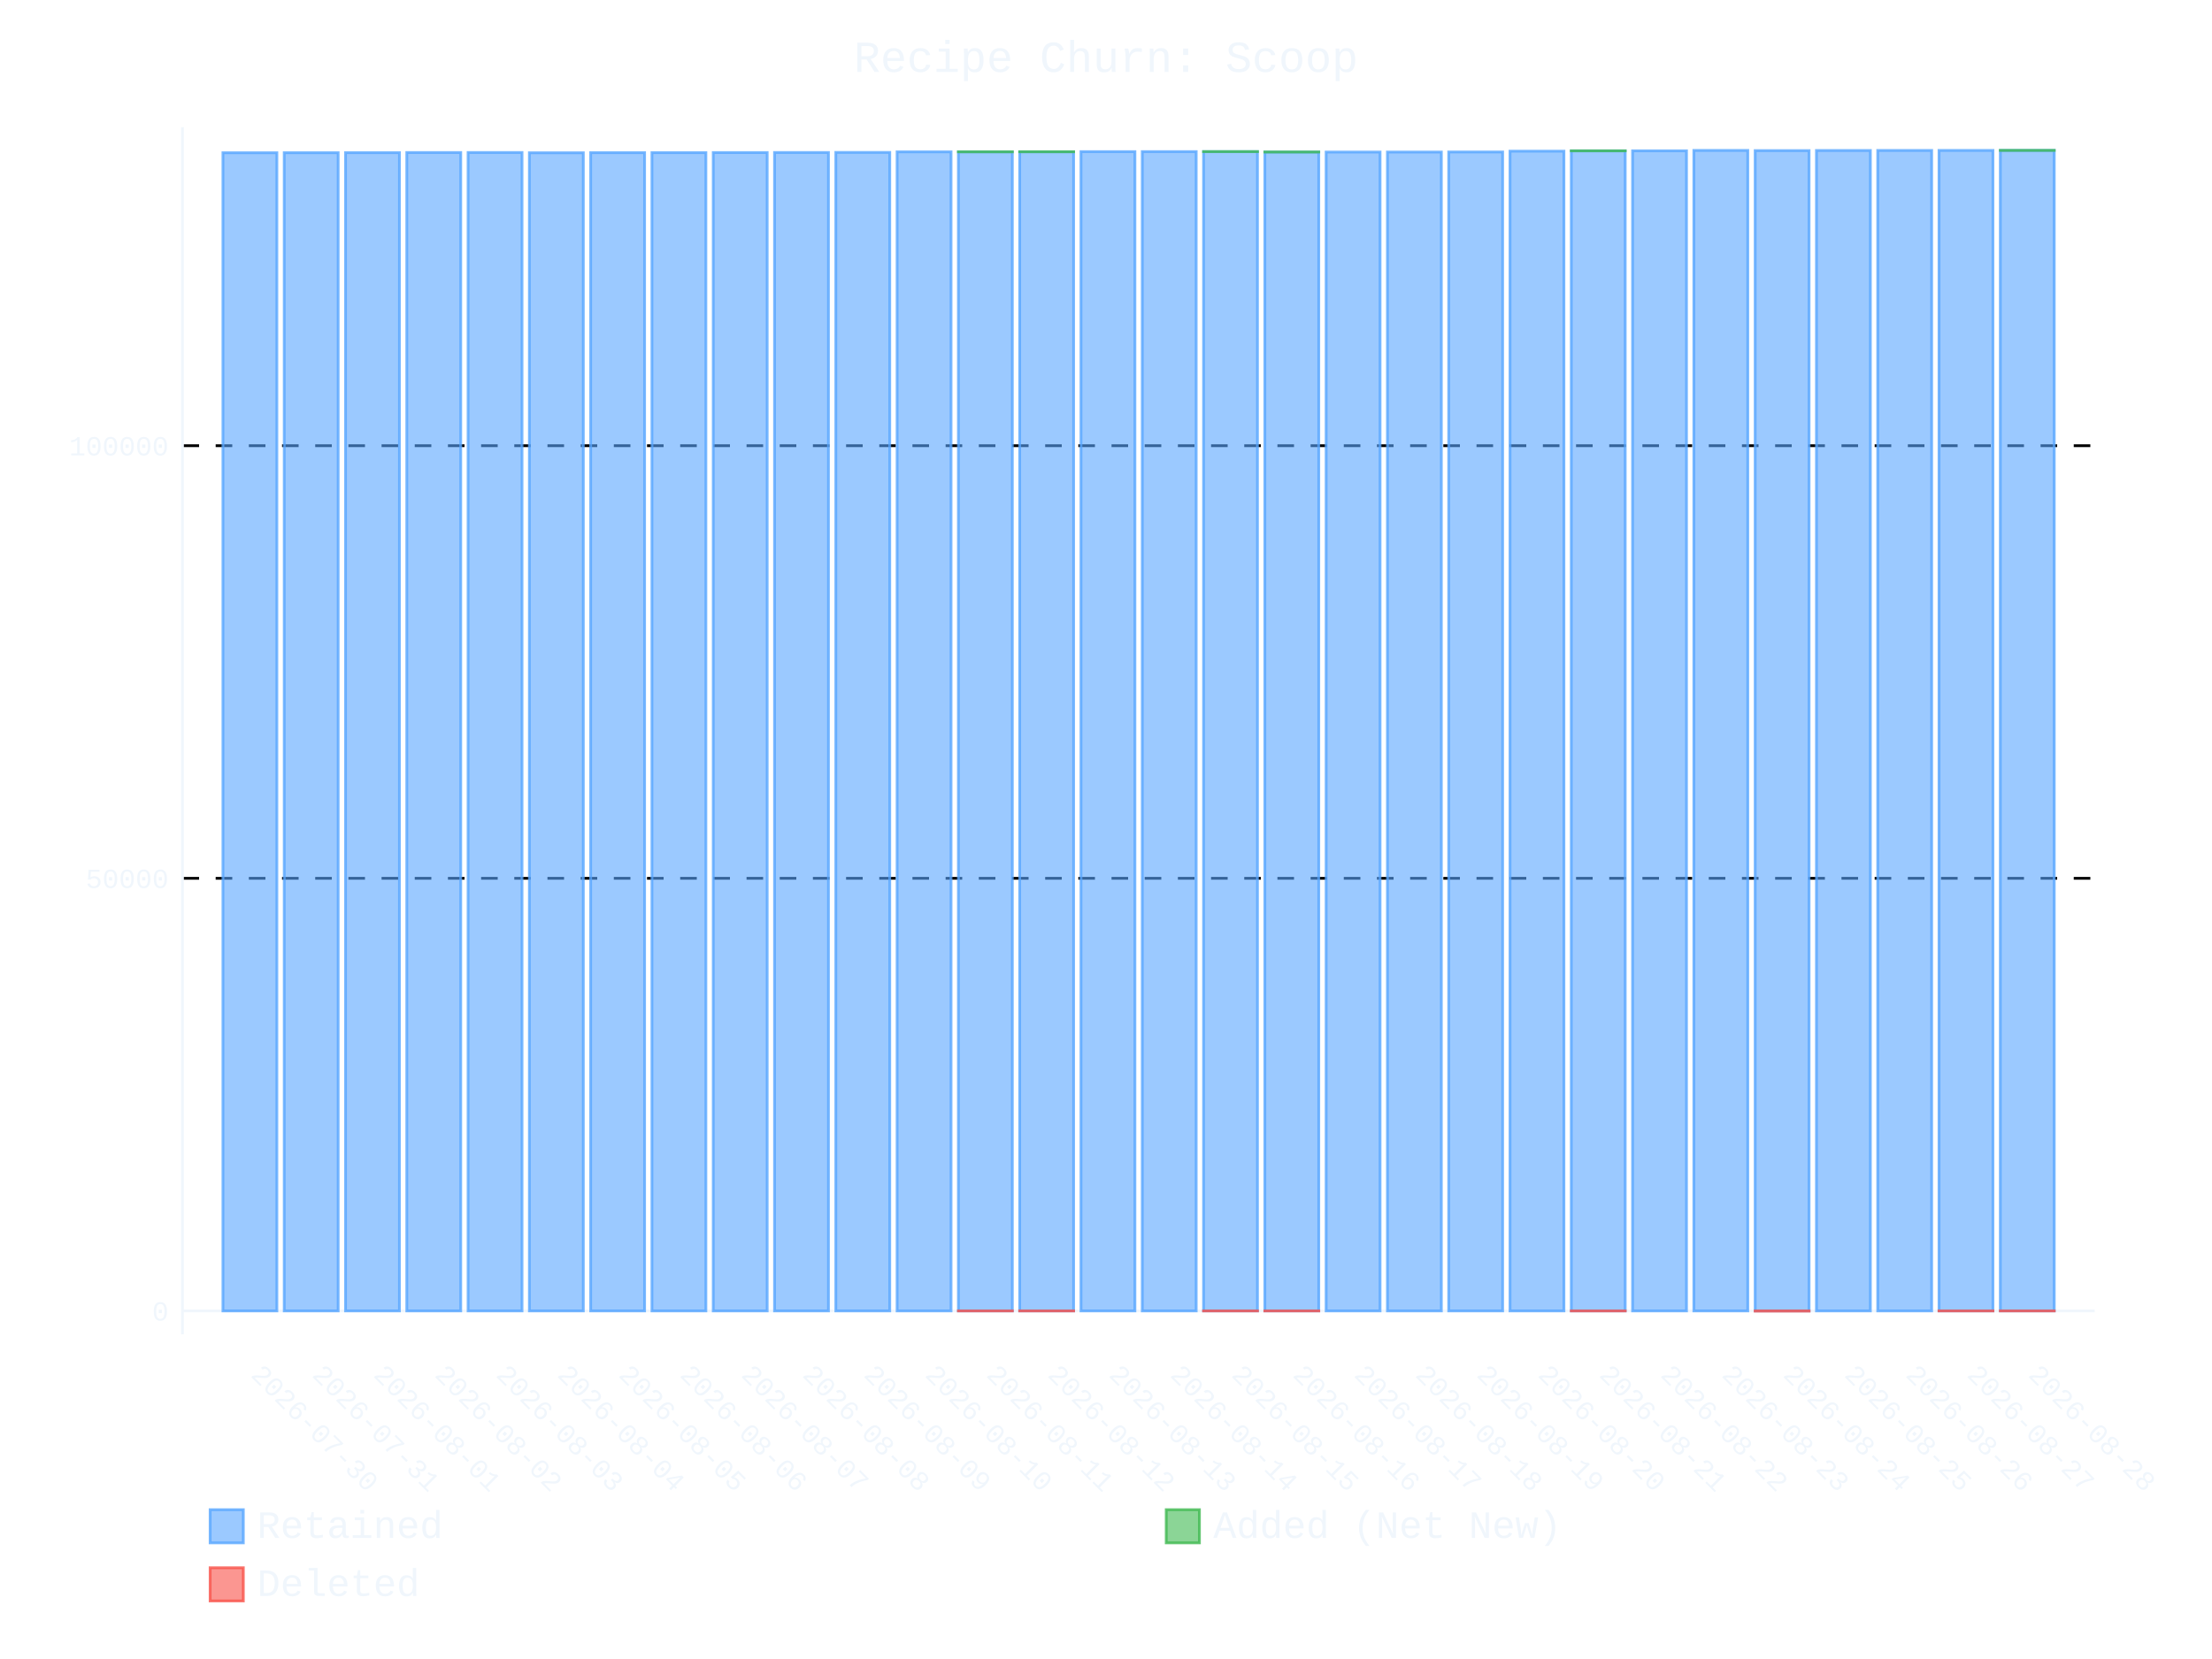
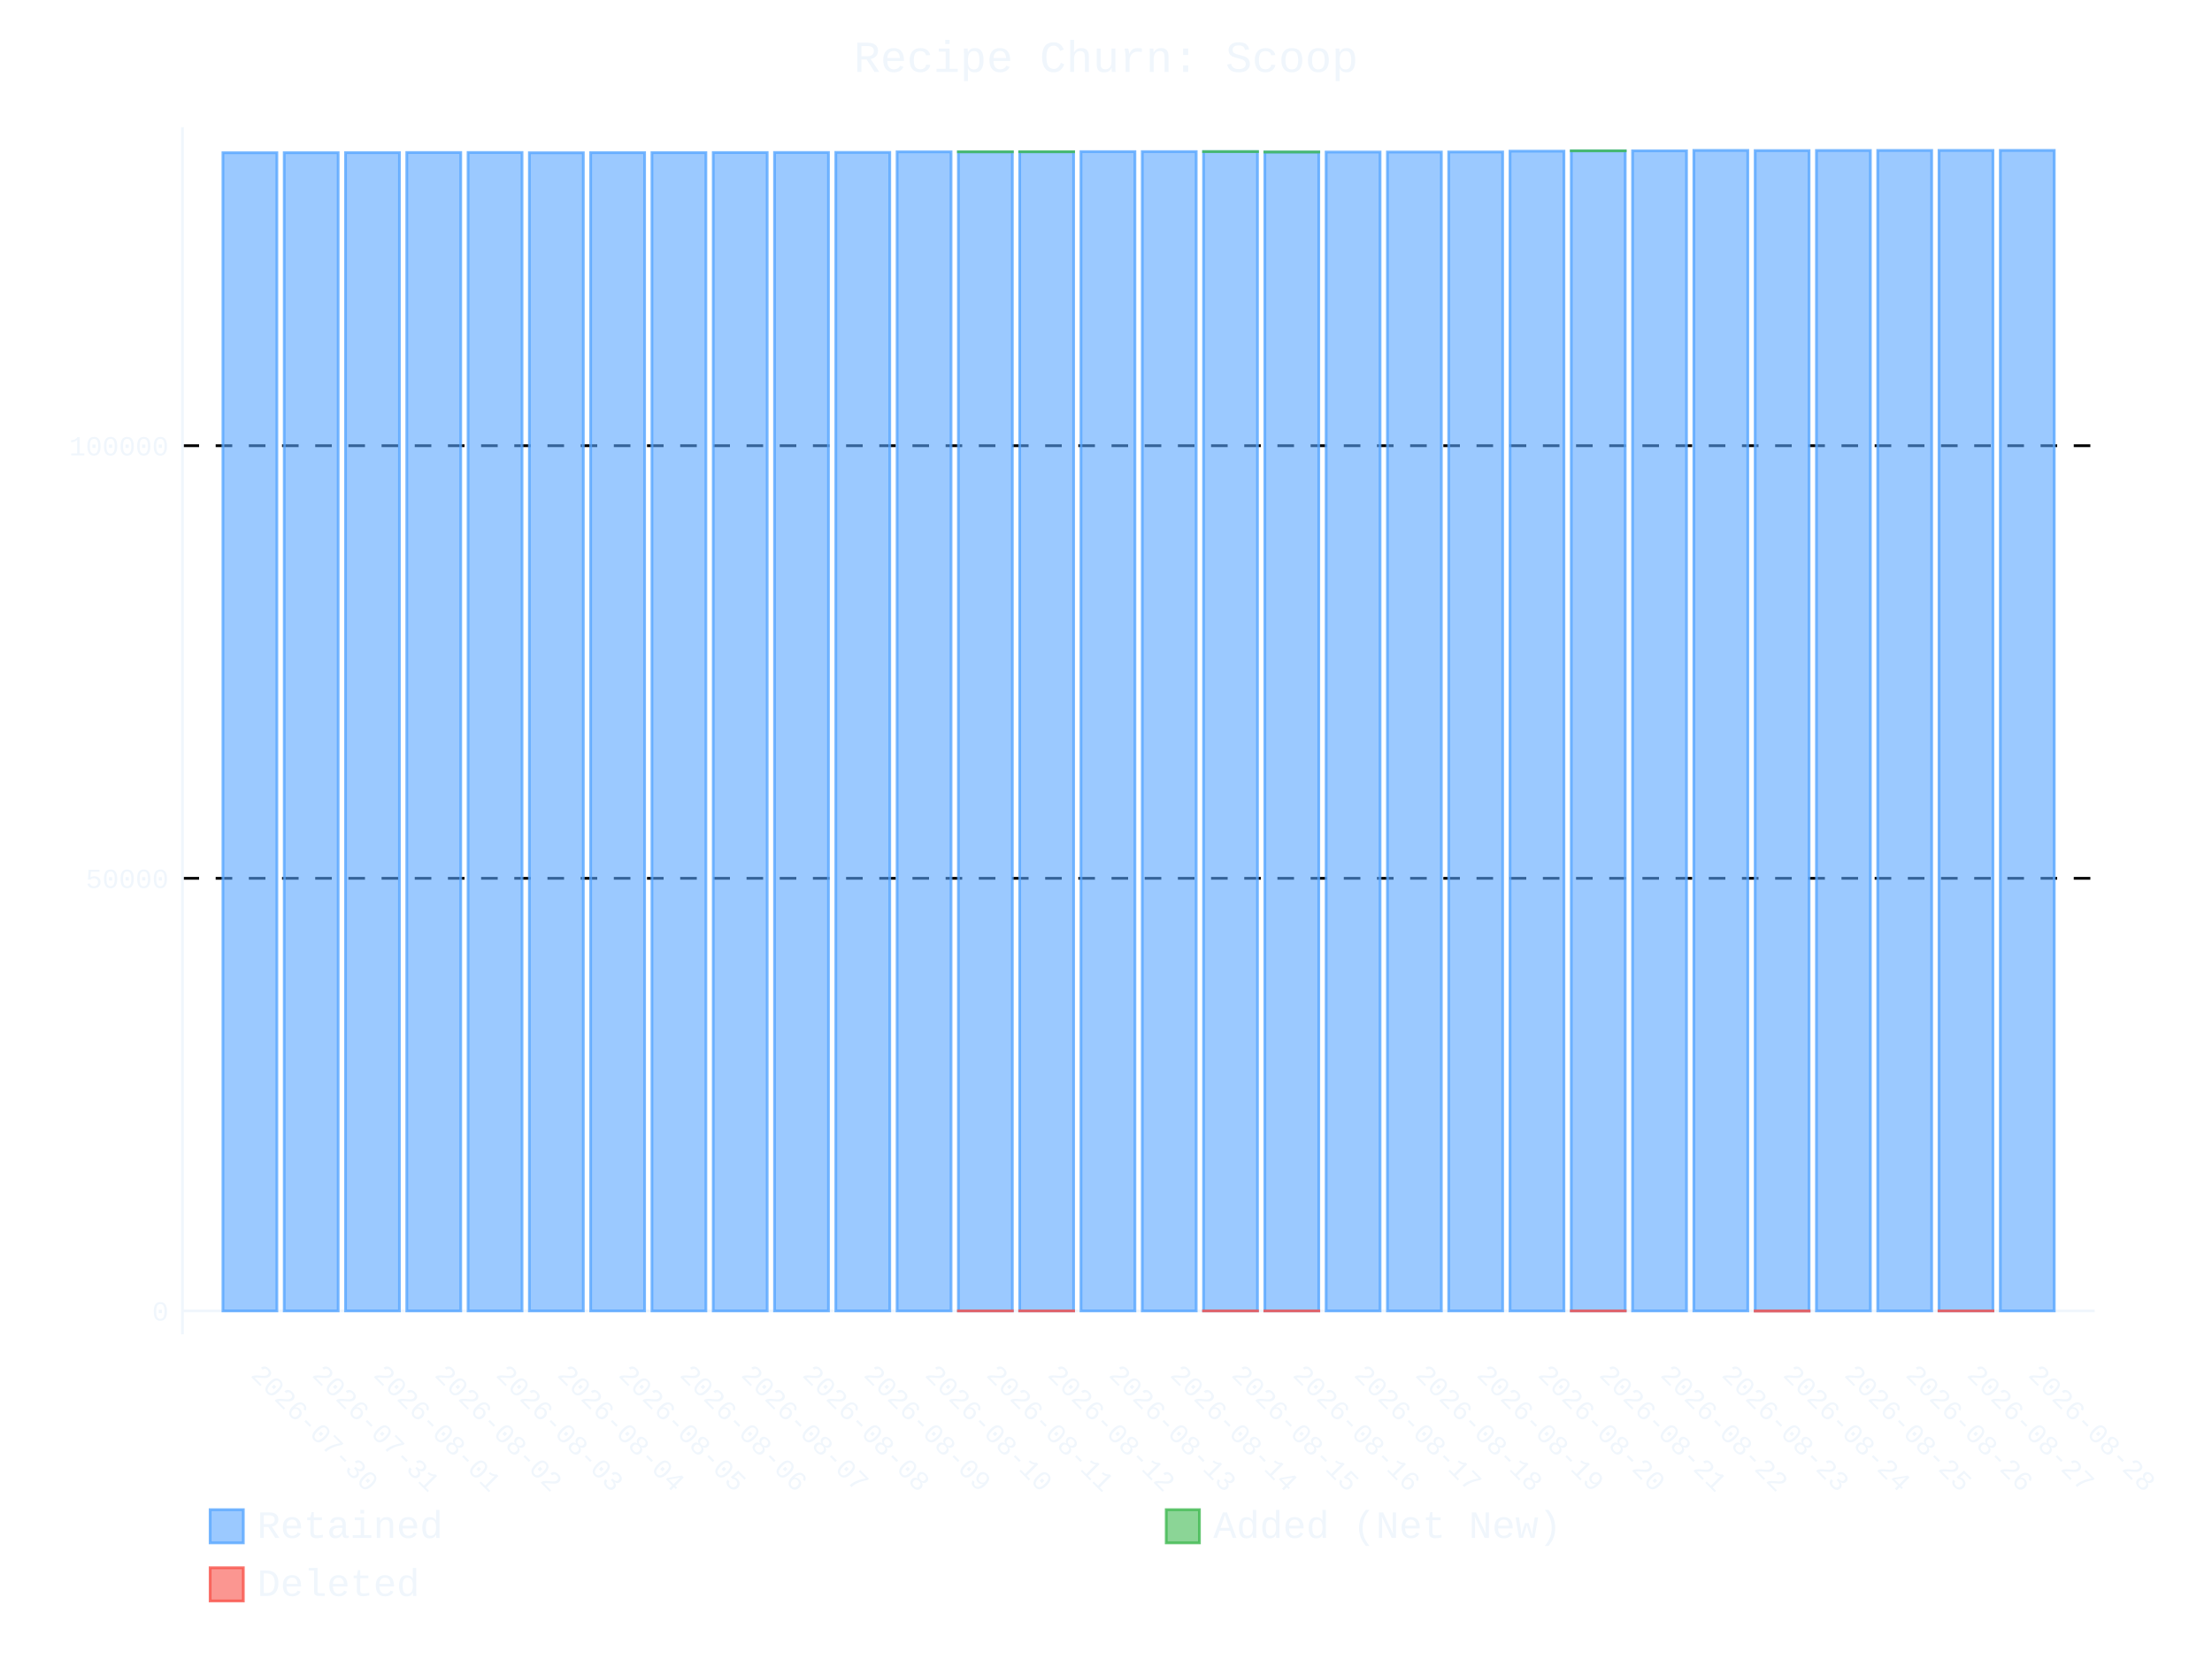
- <svg xmlns="http://www.w3.org/2000/svg" id="chart-8434550e-5b83-4653-9dd2-299e628cfe24" class="pygal-chart" viewBox="0 0 800 600">
+ <svg xmlns="http://www.w3.org/2000/svg" id="chart-3b8887aa-c645-45bc-a7a8-3b8b97733392" class="pygal-chart" viewBox="0 0 800 600">
  <defs>
-     <style type="text/css">#chart-8434550e-5b83-4653-9dd2-299e628cfe24{-webkit-user-select:none;-webkit-font-smoothing:antialiased;font-family:Consolas,"Liberation Mono",Menlo,Courier,monospace}#chart-8434550e-5b83-4653-9dd2-299e628cfe24 .title{font-family:Consolas,"Liberation Mono",Menlo,Courier,monospace;font-size:16px}#chart-8434550e-5b83-4653-9dd2-299e628cfe24 .legends .legend text{font-family:Consolas,"Liberation Mono",Menlo,Courier,monospace;font-size:14px}#chart-8434550e-5b83-4653-9dd2-299e628cfe24 .axis text{font-family:Consolas,"Liberation Mono",Menlo,Courier,monospace;font-size:10px}#chart-8434550e-5b83-4653-9dd2-299e628cfe24 .axis text.major{font-family:Consolas,"Liberation Mono",Menlo,Courier,monospace;font-size:10px}#chart-8434550e-5b83-4653-9dd2-299e628cfe24 .text-overlay text.value{font-family:Consolas,"Liberation Mono",Menlo,Courier,monospace;font-size:16px}#chart-8434550e-5b83-4653-9dd2-299e628cfe24 .text-overlay text.label{font-family:Consolas,"Liberation Mono",Menlo,Courier,monospace;font-size:10px}#chart-8434550e-5b83-4653-9dd2-299e628cfe24 .tooltip{font-family:Consolas,"Liberation Mono",Menlo,Courier,monospace;font-size:14px}#chart-8434550e-5b83-4653-9dd2-299e628cfe24 text.no_data{font-family:Consolas,"Liberation Mono",Menlo,Courier,monospace;font-size:64px}
- #chart-8434550e-5b83-4653-9dd2-299e628cfe24{background-color:transparent}#chart-8434550e-5b83-4653-9dd2-299e628cfe24 path,#chart-8434550e-5b83-4653-9dd2-299e628cfe24 line,#chart-8434550e-5b83-4653-9dd2-299e628cfe24 rect,#chart-8434550e-5b83-4653-9dd2-299e628cfe24 circle{-webkit-transition:400ms ease-in;-moz-transition:400ms ease-in;transition:400ms ease-in}#chart-8434550e-5b83-4653-9dd2-299e628cfe24 .graph &gt; .background{fill:transparent}#chart-8434550e-5b83-4653-9dd2-299e628cfe24 .plot &gt; .background{fill:transparent}#chart-8434550e-5b83-4653-9dd2-299e628cfe24 .graph{fill:#f0f6fc}#chart-8434550e-5b83-4653-9dd2-299e628cfe24 text.no_data{fill:#f0f6fc}#chart-8434550e-5b83-4653-9dd2-299e628cfe24 .title{fill:#f0f6fc}#chart-8434550e-5b83-4653-9dd2-299e628cfe24 .legends .legend text{fill:#f0f6fc}#chart-8434550e-5b83-4653-9dd2-299e628cfe24 .legends .legend:hover text{fill:#f0f6fc}#chart-8434550e-5b83-4653-9dd2-299e628cfe24 .axis .line{stroke:#f0f6fc}#chart-8434550e-5b83-4653-9dd2-299e628cfe24 .axis .guide.line{stroke:#9198a1}#chart-8434550e-5b83-4653-9dd2-299e628cfe24 .axis .major.line{stroke:#f0f6fc}#chart-8434550e-5b83-4653-9dd2-299e628cfe24 .axis text.major{fill:#f0f6fc}#chart-8434550e-5b83-4653-9dd2-299e628cfe24 .axis.y .guides:hover .guide.line,#chart-8434550e-5b83-4653-9dd2-299e628cfe24 .line-graph .axis.x .guides:hover .guide.line,#chart-8434550e-5b83-4653-9dd2-299e628cfe24 .stackedline-graph .axis.x .guides:hover .guide.line,#chart-8434550e-5b83-4653-9dd2-299e628cfe24 .xy-graph .axis.x .guides:hover .guide.line{stroke:#f0f6fc}#chart-8434550e-5b83-4653-9dd2-299e628cfe24 .axis .guides:hover text{fill:#f0f6fc}#chart-8434550e-5b83-4653-9dd2-299e628cfe24 .reactive{fill-opacity:.6;stroke-opacity:.8;stroke-width:1}#chart-8434550e-5b83-4653-9dd2-299e628cfe24 .ci{stroke:#f0f6fc}#chart-8434550e-5b83-4653-9dd2-299e628cfe24 .reactive.active,#chart-8434550e-5b83-4653-9dd2-299e628cfe24 .active .reactive{fill-opacity:.9;stroke-opacity:.9;stroke-width:4}#chart-8434550e-5b83-4653-9dd2-299e628cfe24 .ci .reactive.active{stroke-width:1.5}#chart-8434550e-5b83-4653-9dd2-299e628cfe24 .series text{fill:#f0f6fc}#chart-8434550e-5b83-4653-9dd2-299e628cfe24 .tooltip rect{fill:transparent;stroke:#f0f6fc;-webkit-transition:opacity 400ms ease-in;-moz-transition:opacity 400ms ease-in;transition:opacity 400ms ease-in}#chart-8434550e-5b83-4653-9dd2-299e628cfe24 .tooltip .label{fill:#f0f6fc}#chart-8434550e-5b83-4653-9dd2-299e628cfe24 .tooltip .label{fill:#f0f6fc}#chart-8434550e-5b83-4653-9dd2-299e628cfe24 .tooltip .legend{font-size:.8em;fill:#9198a1}#chart-8434550e-5b83-4653-9dd2-299e628cfe24 .tooltip .x_label{font-size:.6em;fill:#f0f6fc}#chart-8434550e-5b83-4653-9dd2-299e628cfe24 .tooltip .xlink{font-size:.5em;text-decoration:underline}#chart-8434550e-5b83-4653-9dd2-299e628cfe24 .tooltip .value{font-size:1.5em}#chart-8434550e-5b83-4653-9dd2-299e628cfe24 .bound{font-size:.5em}#chart-8434550e-5b83-4653-9dd2-299e628cfe24 .max-value{font-size:.75em;fill:#9198a1}#chart-8434550e-5b83-4653-9dd2-299e628cfe24 .map-element{fill:transparent;stroke:#9198a1 !important}#chart-8434550e-5b83-4653-9dd2-299e628cfe24 .map-element .reactive{fill-opacity:inherit;stroke-opacity:inherit}#chart-8434550e-5b83-4653-9dd2-299e628cfe24 .color-0,#chart-8434550e-5b83-4653-9dd2-299e628cfe24 .color-0 a:visited{stroke:#58a6ff;fill:#58a6ff}#chart-8434550e-5b83-4653-9dd2-299e628cfe24 .color-1,#chart-8434550e-5b83-4653-9dd2-299e628cfe24 .color-1 a:visited{stroke:#3fb950;fill:#3fb950}#chart-8434550e-5b83-4653-9dd2-299e628cfe24 .color-2,#chart-8434550e-5b83-4653-9dd2-299e628cfe24 .color-2 a:visited{stroke:#f85149;fill:#f85149}#chart-8434550e-5b83-4653-9dd2-299e628cfe24 .text-overlay .color-0 text{fill:black}#chart-8434550e-5b83-4653-9dd2-299e628cfe24 .text-overlay .color-1 text{fill:black}#chart-8434550e-5b83-4653-9dd2-299e628cfe24 .text-overlay .color-2 text{fill:black}
- #chart-8434550e-5b83-4653-9dd2-299e628cfe24 text.no_data{text-anchor:middle}#chart-8434550e-5b83-4653-9dd2-299e628cfe24 .guide.line{fill:none}#chart-8434550e-5b83-4653-9dd2-299e628cfe24 .centered{text-anchor:middle}#chart-8434550e-5b83-4653-9dd2-299e628cfe24 .title{text-anchor:middle}#chart-8434550e-5b83-4653-9dd2-299e628cfe24 .legends .legend text{fill-opacity:1}#chart-8434550e-5b83-4653-9dd2-299e628cfe24 .axis.x text{text-anchor:middle}#chart-8434550e-5b83-4653-9dd2-299e628cfe24 .axis.x:not(.web) text[transform]{text-anchor:start}#chart-8434550e-5b83-4653-9dd2-299e628cfe24 .axis.x:not(.web) text[transform].backwards{text-anchor:end}#chart-8434550e-5b83-4653-9dd2-299e628cfe24 .axis.y text{text-anchor:end}#chart-8434550e-5b83-4653-9dd2-299e628cfe24 .axis.y text[transform].backwards{text-anchor:start}#chart-8434550e-5b83-4653-9dd2-299e628cfe24 .axis.y2 text{text-anchor:start}#chart-8434550e-5b83-4653-9dd2-299e628cfe24 .axis.y2 text[transform].backwards{text-anchor:end}#chart-8434550e-5b83-4653-9dd2-299e628cfe24 .axis .guide.line{stroke-dasharray:4,4;stroke:black}#chart-8434550e-5b83-4653-9dd2-299e628cfe24 .axis .major.guide.line{stroke-dasharray:6,6;stroke:black}#chart-8434550e-5b83-4653-9dd2-299e628cfe24 .horizontal .axis.y .guide.line,#chart-8434550e-5b83-4653-9dd2-299e628cfe24 .horizontal .axis.y2 .guide.line,#chart-8434550e-5b83-4653-9dd2-299e628cfe24 .vertical .axis.x .guide.line{opacity:0}#chart-8434550e-5b83-4653-9dd2-299e628cfe24 .horizontal .axis.always_show .guide.line,#chart-8434550e-5b83-4653-9dd2-299e628cfe24 .vertical .axis.always_show .guide.line{opacity:1 !important}#chart-8434550e-5b83-4653-9dd2-299e628cfe24 .axis.y .guides:hover .guide.line,#chart-8434550e-5b83-4653-9dd2-299e628cfe24 .axis.y2 .guides:hover .guide.line,#chart-8434550e-5b83-4653-9dd2-299e628cfe24 .axis.x .guides:hover .guide.line{opacity:1}#chart-8434550e-5b83-4653-9dd2-299e628cfe24 .axis .guides:hover text{opacity:1}#chart-8434550e-5b83-4653-9dd2-299e628cfe24 .nofill{fill:none}#chart-8434550e-5b83-4653-9dd2-299e628cfe24 .subtle-fill{fill-opacity:.2}#chart-8434550e-5b83-4653-9dd2-299e628cfe24 .dot{stroke-width:1px;fill-opacity:1;stroke-opacity:1}#chart-8434550e-5b83-4653-9dd2-299e628cfe24 .dot.active{stroke-width:5px}#chart-8434550e-5b83-4653-9dd2-299e628cfe24 .dot.negative{fill:transparent}#chart-8434550e-5b83-4653-9dd2-299e628cfe24 text,#chart-8434550e-5b83-4653-9dd2-299e628cfe24 tspan{stroke:none !important}#chart-8434550e-5b83-4653-9dd2-299e628cfe24 .series text.active{opacity:1}#chart-8434550e-5b83-4653-9dd2-299e628cfe24 .tooltip rect{fill-opacity:.95;stroke-width:.5}#chart-8434550e-5b83-4653-9dd2-299e628cfe24 .tooltip text{fill-opacity:1}#chart-8434550e-5b83-4653-9dd2-299e628cfe24 .showable{visibility:hidden}#chart-8434550e-5b83-4653-9dd2-299e628cfe24 .showable.shown{visibility:visible}#chart-8434550e-5b83-4653-9dd2-299e628cfe24 .gauge-background{fill:rgba(229,229,229,1);stroke:none}#chart-8434550e-5b83-4653-9dd2-299e628cfe24 .bg-lines{stroke:transparent;stroke-width:2px}</style>
+     <style type="text/css">#chart-3b8887aa-c645-45bc-a7a8-3b8b97733392{-webkit-user-select:none;-webkit-font-smoothing:antialiased;font-family:Consolas,"Liberation Mono",Menlo,Courier,monospace}#chart-3b8887aa-c645-45bc-a7a8-3b8b97733392 .title{font-family:Consolas,"Liberation Mono",Menlo,Courier,monospace;font-size:16px}#chart-3b8887aa-c645-45bc-a7a8-3b8b97733392 .legends .legend text{font-family:Consolas,"Liberation Mono",Menlo,Courier,monospace;font-size:14px}#chart-3b8887aa-c645-45bc-a7a8-3b8b97733392 .axis text{font-family:Consolas,"Liberation Mono",Menlo,Courier,monospace;font-size:10px}#chart-3b8887aa-c645-45bc-a7a8-3b8b97733392 .axis text.major{font-family:Consolas,"Liberation Mono",Menlo,Courier,monospace;font-size:10px}#chart-3b8887aa-c645-45bc-a7a8-3b8b97733392 .text-overlay text.value{font-family:Consolas,"Liberation Mono",Menlo,Courier,monospace;font-size:16px}#chart-3b8887aa-c645-45bc-a7a8-3b8b97733392 .text-overlay text.label{font-family:Consolas,"Liberation Mono",Menlo,Courier,monospace;font-size:10px}#chart-3b8887aa-c645-45bc-a7a8-3b8b97733392 .tooltip{font-family:Consolas,"Liberation Mono",Menlo,Courier,monospace;font-size:14px}#chart-3b8887aa-c645-45bc-a7a8-3b8b97733392 text.no_data{font-family:Consolas,"Liberation Mono",Menlo,Courier,monospace;font-size:64px}
+ #chart-3b8887aa-c645-45bc-a7a8-3b8b97733392{background-color:transparent}#chart-3b8887aa-c645-45bc-a7a8-3b8b97733392 path,#chart-3b8887aa-c645-45bc-a7a8-3b8b97733392 line,#chart-3b8887aa-c645-45bc-a7a8-3b8b97733392 rect,#chart-3b8887aa-c645-45bc-a7a8-3b8b97733392 circle{-webkit-transition:400ms ease-in;-moz-transition:400ms ease-in;transition:400ms ease-in}#chart-3b8887aa-c645-45bc-a7a8-3b8b97733392 .graph &gt; .background{fill:transparent}#chart-3b8887aa-c645-45bc-a7a8-3b8b97733392 .plot &gt; .background{fill:transparent}#chart-3b8887aa-c645-45bc-a7a8-3b8b97733392 .graph{fill:#f0f6fc}#chart-3b8887aa-c645-45bc-a7a8-3b8b97733392 text.no_data{fill:#f0f6fc}#chart-3b8887aa-c645-45bc-a7a8-3b8b97733392 .title{fill:#f0f6fc}#chart-3b8887aa-c645-45bc-a7a8-3b8b97733392 .legends .legend text{fill:#f0f6fc}#chart-3b8887aa-c645-45bc-a7a8-3b8b97733392 .legends .legend:hover text{fill:#f0f6fc}#chart-3b8887aa-c645-45bc-a7a8-3b8b97733392 .axis .line{stroke:#f0f6fc}#chart-3b8887aa-c645-45bc-a7a8-3b8b97733392 .axis .guide.line{stroke:#9198a1}#chart-3b8887aa-c645-45bc-a7a8-3b8b97733392 .axis .major.line{stroke:#f0f6fc}#chart-3b8887aa-c645-45bc-a7a8-3b8b97733392 .axis text.major{fill:#f0f6fc}#chart-3b8887aa-c645-45bc-a7a8-3b8b97733392 .axis.y .guides:hover .guide.line,#chart-3b8887aa-c645-45bc-a7a8-3b8b97733392 .line-graph .axis.x .guides:hover .guide.line,#chart-3b8887aa-c645-45bc-a7a8-3b8b97733392 .stackedline-graph .axis.x .guides:hover .guide.line,#chart-3b8887aa-c645-45bc-a7a8-3b8b97733392 .xy-graph .axis.x .guides:hover .guide.line{stroke:#f0f6fc}#chart-3b8887aa-c645-45bc-a7a8-3b8b97733392 .axis .guides:hover text{fill:#f0f6fc}#chart-3b8887aa-c645-45bc-a7a8-3b8b97733392 .reactive{fill-opacity:.6;stroke-opacity:.8;stroke-width:1}#chart-3b8887aa-c645-45bc-a7a8-3b8b97733392 .ci{stroke:#f0f6fc}#chart-3b8887aa-c645-45bc-a7a8-3b8b97733392 .reactive.active,#chart-3b8887aa-c645-45bc-a7a8-3b8b97733392 .active .reactive{fill-opacity:.9;stroke-opacity:.9;stroke-width:4}#chart-3b8887aa-c645-45bc-a7a8-3b8b97733392 .ci .reactive.active{stroke-width:1.5}#chart-3b8887aa-c645-45bc-a7a8-3b8b97733392 .series text{fill:#f0f6fc}#chart-3b8887aa-c645-45bc-a7a8-3b8b97733392 .tooltip rect{fill:transparent;stroke:#f0f6fc;-webkit-transition:opacity 400ms ease-in;-moz-transition:opacity 400ms ease-in;transition:opacity 400ms ease-in}#chart-3b8887aa-c645-45bc-a7a8-3b8b97733392 .tooltip .label{fill:#f0f6fc}#chart-3b8887aa-c645-45bc-a7a8-3b8b97733392 .tooltip .label{fill:#f0f6fc}#chart-3b8887aa-c645-45bc-a7a8-3b8b97733392 .tooltip .legend{font-size:.8em;fill:#9198a1}#chart-3b8887aa-c645-45bc-a7a8-3b8b97733392 .tooltip .x_label{font-size:.6em;fill:#f0f6fc}#chart-3b8887aa-c645-45bc-a7a8-3b8b97733392 .tooltip .xlink{font-size:.5em;text-decoration:underline}#chart-3b8887aa-c645-45bc-a7a8-3b8b97733392 .tooltip .value{font-size:1.5em}#chart-3b8887aa-c645-45bc-a7a8-3b8b97733392 .bound{font-size:.5em}#chart-3b8887aa-c645-45bc-a7a8-3b8b97733392 .max-value{font-size:.75em;fill:#9198a1}#chart-3b8887aa-c645-45bc-a7a8-3b8b97733392 .map-element{fill:transparent;stroke:#9198a1 !important}#chart-3b8887aa-c645-45bc-a7a8-3b8b97733392 .map-element .reactive{fill-opacity:inherit;stroke-opacity:inherit}#chart-3b8887aa-c645-45bc-a7a8-3b8b97733392 .color-0,#chart-3b8887aa-c645-45bc-a7a8-3b8b97733392 .color-0 a:visited{stroke:#58a6ff;fill:#58a6ff}#chart-3b8887aa-c645-45bc-a7a8-3b8b97733392 .color-1,#chart-3b8887aa-c645-45bc-a7a8-3b8b97733392 .color-1 a:visited{stroke:#3fb950;fill:#3fb950}#chart-3b8887aa-c645-45bc-a7a8-3b8b97733392 .color-2,#chart-3b8887aa-c645-45bc-a7a8-3b8b97733392 .color-2 a:visited{stroke:#f85149;fill:#f85149}#chart-3b8887aa-c645-45bc-a7a8-3b8b97733392 .text-overlay .color-0 text{fill:black}#chart-3b8887aa-c645-45bc-a7a8-3b8b97733392 .text-overlay .color-1 text{fill:black}#chart-3b8887aa-c645-45bc-a7a8-3b8b97733392 .text-overlay .color-2 text{fill:black}
+ #chart-3b8887aa-c645-45bc-a7a8-3b8b97733392 text.no_data{text-anchor:middle}#chart-3b8887aa-c645-45bc-a7a8-3b8b97733392 .guide.line{fill:none}#chart-3b8887aa-c645-45bc-a7a8-3b8b97733392 .centered{text-anchor:middle}#chart-3b8887aa-c645-45bc-a7a8-3b8b97733392 .title{text-anchor:middle}#chart-3b8887aa-c645-45bc-a7a8-3b8b97733392 .legends .legend text{fill-opacity:1}#chart-3b8887aa-c645-45bc-a7a8-3b8b97733392 .axis.x text{text-anchor:middle}#chart-3b8887aa-c645-45bc-a7a8-3b8b97733392 .axis.x:not(.web) text[transform]{text-anchor:start}#chart-3b8887aa-c645-45bc-a7a8-3b8b97733392 .axis.x:not(.web) text[transform].backwards{text-anchor:end}#chart-3b8887aa-c645-45bc-a7a8-3b8b97733392 .axis.y text{text-anchor:end}#chart-3b8887aa-c645-45bc-a7a8-3b8b97733392 .axis.y text[transform].backwards{text-anchor:start}#chart-3b8887aa-c645-45bc-a7a8-3b8b97733392 .axis.y2 text{text-anchor:start}#chart-3b8887aa-c645-45bc-a7a8-3b8b97733392 .axis.y2 text[transform].backwards{text-anchor:end}#chart-3b8887aa-c645-45bc-a7a8-3b8b97733392 .axis .guide.line{stroke-dasharray:4,4;stroke:black}#chart-3b8887aa-c645-45bc-a7a8-3b8b97733392 .axis .major.guide.line{stroke-dasharray:6,6;stroke:black}#chart-3b8887aa-c645-45bc-a7a8-3b8b97733392 .horizontal .axis.y .guide.line,#chart-3b8887aa-c645-45bc-a7a8-3b8b97733392 .horizontal .axis.y2 .guide.line,#chart-3b8887aa-c645-45bc-a7a8-3b8b97733392 .vertical .axis.x .guide.line{opacity:0}#chart-3b8887aa-c645-45bc-a7a8-3b8b97733392 .horizontal .axis.always_show .guide.line,#chart-3b8887aa-c645-45bc-a7a8-3b8b97733392 .vertical .axis.always_show .guide.line{opacity:1 !important}#chart-3b8887aa-c645-45bc-a7a8-3b8b97733392 .axis.y .guides:hover .guide.line,#chart-3b8887aa-c645-45bc-a7a8-3b8b97733392 .axis.y2 .guides:hover .guide.line,#chart-3b8887aa-c645-45bc-a7a8-3b8b97733392 .axis.x .guides:hover .guide.line{opacity:1}#chart-3b8887aa-c645-45bc-a7a8-3b8b97733392 .axis .guides:hover text{opacity:1}#chart-3b8887aa-c645-45bc-a7a8-3b8b97733392 .nofill{fill:none}#chart-3b8887aa-c645-45bc-a7a8-3b8b97733392 .subtle-fill{fill-opacity:.2}#chart-3b8887aa-c645-45bc-a7a8-3b8b97733392 .dot{stroke-width:1px;fill-opacity:1;stroke-opacity:1}#chart-3b8887aa-c645-45bc-a7a8-3b8b97733392 .dot.active{stroke-width:5px}#chart-3b8887aa-c645-45bc-a7a8-3b8b97733392 .dot.negative{fill:transparent}#chart-3b8887aa-c645-45bc-a7a8-3b8b97733392 text,#chart-3b8887aa-c645-45bc-a7a8-3b8b97733392 tspan{stroke:none !important}#chart-3b8887aa-c645-45bc-a7a8-3b8b97733392 .series text.active{opacity:1}#chart-3b8887aa-c645-45bc-a7a8-3b8b97733392 .tooltip rect{fill-opacity:.95;stroke-width:.5}#chart-3b8887aa-c645-45bc-a7a8-3b8b97733392 .tooltip text{fill-opacity:1}#chart-3b8887aa-c645-45bc-a7a8-3b8b97733392 .showable{visibility:hidden}#chart-3b8887aa-c645-45bc-a7a8-3b8b97733392 .showable.shown{visibility:visible}#chart-3b8887aa-c645-45bc-a7a8-3b8b97733392 .gauge-background{fill:rgba(229,229,229,1);stroke:none}#chart-3b8887aa-c645-45bc-a7a8-3b8b97733392 .bg-lines{stroke:transparent;stroke-width:2px}</style>
  </defs>
  <g class="graph stackedbar-graph vertical">
    <rect x="0" y="0" width="800" height="600" class="background" />
    <g transform="translate(66, 46)" class="plot">
      <rect x="0" y="0" width="691.574" height="436.574" class="background" />
      <g class="axis y always_show">
        <g class="guides">
          <path d="M0 428.109 h691.574" class="axis major line" />
          <text x="-5" y="431.609" class="major">0</text>
        </g>
        <g class="guides">
          <path d="M0 271.653 h691.574" class="major guide line" />
          <text x="-5" y="275.153" class="major">50000</text>
        </g>
        <g class="guides">
          <path d="M0 115.196 h691.574" class="major guide line" />
          <text x="-5" y="118.696" class="major">100000</text>
        </g>
      </g>
      <g class="axis x">
        <path d="M0 0 v436.574" class="line" />
        <g class="guides">
          <path d="M24.382 0 v436.574" class="guide line" />
          <text x="24.382" y="451.574" class="" transform="rotate(45 24.3824 451.5736)">2026-07-30</text>
        </g>
        <g class="guides">
          <path d="M46.548 0 v436.574" class="guide line" />
          <text x="46.548" y="451.574" class="" transform="rotate(45 46.54822 451.5736)">2026-07-31</text>
        </g>
        <g class="guides">
          <path d="M68.714 0 v436.574" class="guide line" />
          <text x="68.714" y="451.574" class="" transform="rotate(45 68.71404 451.5736)">2026-08-01</text>
        </g>
        <g class="guides">
          <path d="M90.88 0 v436.574" class="guide line" />
          <text x="90.88" y="451.574" class="" transform="rotate(45 90.87986 451.5736)">2026-08-02</text>
        </g>
        <g class="guides">
          <path d="M113.046 0 v436.574" class="guide line" />
          <text x="113.046" y="451.574" class="" transform="rotate(45 113.0457 451.5736)">2026-08-03</text>
        </g>
        <g class="guides">
          <path d="M135.212 0 v436.574" class="guide line" />
          <text x="135.212" y="451.574" class="" transform="rotate(45 135.2115 451.5736)">2026-08-04</text>
        </g>
        <g class="guides">
          <path d="M157.377 0 v436.574" class="guide line" />
          <text x="157.377" y="451.574" class="" transform="rotate(45 157.3773 451.5736)">2026-08-05</text>
        </g>
        <g class="guides">
          <path d="M179.543 0 v436.574" class="guide line" />
          <text x="179.543" y="451.574" class="" transform="rotate(45 179.5431 451.5736)">2026-08-06</text>
        </g>
        <g class="guides">
          <path d="M201.709 0 v436.574" class="guide line" />
          <text x="201.709" y="451.574" class="" transform="rotate(45 201.709 451.5736)">2026-08-07</text>
        </g>
        <g class="guides">
          <path d="M223.875 0 v436.574" class="guide line" />
          <text x="223.875" y="451.574" class="" transform="rotate(45 223.8748 451.5736)">2026-08-08</text>
        </g>
        <g class="guides">
          <path d="M246.041 0 v436.574" class="guide line" />
          <text x="246.041" y="451.574" class="" transform="rotate(45 246.0406 451.5736)">2026-08-09</text>
        </g>
        <g class="guides">
          <path d="M268.206 0 v436.574" class="guide line" />
          <text x="268.206" y="451.574" class="" transform="rotate(45 268.2064 451.5736)">2026-08-10</text>
        </g>
        <g class="guides">
          <path d="M290.372 0 v436.574" class="guide line" />
          <text x="290.372" y="451.574" class="" transform="rotate(45 290.3722 451.5736)">2026-08-11</text>
        </g>
        <g class="guides">
          <path d="M312.538 0 v436.574" class="guide line" />
          <text x="312.538" y="451.574" class="" transform="rotate(45 312.5381 451.5736)">2026-08-12</text>
        </g>
        <g class="guides">
          <path d="M334.704 0 v436.574" class="guide line" />
          <text x="334.704" y="451.574" class="" transform="rotate(45 334.7039 451.5736)">2026-08-13</text>
        </g>
        <g class="guides">
          <path d="M356.87 0 v436.574" class="guide line" />
          <text x="356.87" y="451.574" class="" transform="rotate(45 356.8697 451.5736)">2026-08-14</text>
        </g>
        <g class="guides">
          <path d="M379.036 0 v436.574" class="guide line" />
          <text x="379.036" y="451.574" class="" transform="rotate(45 379.0355 451.5736)">2026-08-15</text>
        </g>
        <g class="guides">
          <path d="M401.201 0 v436.574" class="guide line" />
          <text x="401.201" y="451.574" class="" transform="rotate(45 401.2013 451.5736)">2026-08-16</text>
        </g>
        <g class="guides">
          <path d="M423.367 0 v436.574" class="guide line" />
          <text x="423.367" y="451.574" class="" transform="rotate(45 423.3672 451.5736)">2026-08-17</text>
        </g>
        <g class="guides">
          <path d="M445.533 0 v436.574" class="guide line" />
          <text x="445.533" y="451.574" class="" transform="rotate(45 445.533 451.5736)">2026-08-18</text>
        </g>
        <g class="guides">
          <path d="M467.699 0 v436.574" class="guide line" />
          <text x="467.699" y="451.574" class="" transform="rotate(45 467.6988 451.5736)">2026-08-19</text>
        </g>
        <g class="guides">
          <path d="M489.865 0 v436.574" class="guide line" />
          <text x="489.865" y="451.574" class="" transform="rotate(45 489.8646 451.5736)">2026-08-20</text>
        </g>
        <g class="guides">
          <path d="M512.03 0 v436.574" class="guide line" />
          <text x="512.03" y="451.574" class="" transform="rotate(45 512.0304 451.5736)">2026-08-21</text>
        </g>
        <g class="guides">
          <path d="M534.196 0 v436.574" class="guide line" />
          <text x="534.196" y="451.574" class="" transform="rotate(45 534.1963 451.5736)">2026-08-22</text>
        </g>
        <g class="guides">
          <path d="M556.362 0 v436.574" class="guide line" />
          <text x="556.362" y="451.574" class="" transform="rotate(45 556.3621 451.5736)">2026-08-23</text>
        </g>
        <g class="guides">
          <path d="M578.528 0 v436.574" class="guide line" />
          <text x="578.528" y="451.574" class="" transform="rotate(45 578.5279 451.5736)">2026-08-24</text>
        </g>
        <g class="guides">
          <path d="M600.694 0 v436.574" class="guide line" />
          <text x="600.694" y="451.574" class="" transform="rotate(45 600.6937 451.5736)">2026-08-25</text>
        </g>
        <g class="guides">
          <path d="M622.86 0 v436.574" class="guide line" />
          <text x="622.86" y="451.574" class="" transform="rotate(45 622.8596 451.5736)">2026-08-26</text>
        </g>
        <g class="guides">
          <path d="M645.025 0 v436.574" class="guide line" />
          <text x="645.025" y="451.574" class="" transform="rotate(45 645.0254 451.5736)">2026-08-27</text>
        </g>
        <g class="guides">
          <path d="M667.191 0 v436.574" class="guide line" />
          <text x="667.191" y="451.574" class="" transform="rotate(45 667.1912 451.5736)">2026-08-28</text>
        </g>
      </g>
      <g class="series serie-0 color-0">
        <g class="bars">
          <g class="bar">
            <rect x="14.629" y="9.247" rx="0" ry="0" width="19.506" height="418.862" class="rect reactive tooltip-trigger" />
          </g>
          <g class="bar">
            <rect x="36.795" y="9.237" rx="0" ry="0" width="19.506" height="418.872" class="rect reactive tooltip-trigger" />
          </g>
          <g class="bar">
            <rect x="58.961" y="9.219" rx="0" ry="0" width="19.506" height="418.89" class="rect reactive tooltip-trigger" />
          </g>
          <g class="bar">
            <rect x="81.127" y="9.162" rx="0" ry="0" width="19.506" height="418.947" class="rect reactive tooltip-trigger" />
          </g>
          <g class="bar">
            <rect x="103.293" y="9.156" rx="0" ry="0" width="19.506" height="418.953" class="rect reactive tooltip-trigger" />
          </g>
          <g class="bar">
            <rect x="125.459" y="9.256" rx="0" ry="0" width="19.506" height="418.853" class="rect reactive tooltip-trigger" />
          </g>
          <g class="bar">
            <rect x="147.624" y="9.219" rx="0" ry="0" width="19.506" height="418.89" class="rect reactive tooltip-trigger" />
          </g>
          <g class="bar">
            <rect x="169.79" y="9.209" rx="0" ry="0" width="19.506" height="418.9" class="rect reactive tooltip-trigger" />
          </g>
          <g class="bar">
            <rect x="191.956" y="9.178" rx="0" ry="0" width="19.506" height="418.931" class="rect reactive tooltip-trigger" />
          </g>
          <g class="bar">
            <rect x="214.122" y="9.153" rx="0" ry="0" width="19.506" height="418.956" class="rect reactive tooltip-trigger" />
          </g>
          <g class="bar">
            <rect x="236.288" y="9.122" rx="0" ry="0" width="19.506" height="418.988" class="rect reactive tooltip-trigger" />
          </g>
          <g class="bar">
            <rect x="258.453" y="8.921" rx="0" ry="0" width="19.506" height="419.188" class="rect reactive tooltip-trigger" />
          </g>
          <g class="bar">
            <rect x="280.619" y="8.918" rx="0" ry="0" width="19.506" height="419.191" class="rect reactive tooltip-trigger" />
          </g>
          <g class="bar">
            <rect x="302.785" y="8.896" rx="0" ry="0" width="19.506" height="419.213" class="rect reactive tooltip-trigger" />
          </g>
          <g class="bar">
            <rect x="324.951" y="8.846" rx="0" ry="0" width="19.506" height="419.263" class="rect reactive tooltip-trigger" />
          </g>
          <g class="bar">
            <rect x="347.117" y="8.837" rx="0" ry="0" width="19.506" height="419.272" class="rect reactive tooltip-trigger" />
          </g>
          <g class="bar">
            <rect x="369.283" y="8.837" rx="0" ry="0" width="19.506" height="419.272" class="rect reactive tooltip-trigger" />
          </g>
          <g class="bar">
            <rect x="391.448" y="8.984" rx="0" ry="0" width="19.506" height="419.125" class="rect reactive tooltip-trigger" />
          </g>
          <g class="bar">
            <rect x="413.614" y="8.996" rx="0" ry="0" width="19.506" height="419.113" class="rect reactive tooltip-trigger" />
          </g>
          <g class="bar">
            <rect x="435.78" y="8.993" rx="0" ry="0" width="19.506" height="419.116" class="rect reactive tooltip-trigger" />
          </g>
          <g class="bar">
            <rect x="457.946" y="8.968" rx="0" ry="0" width="19.506" height="419.141" class="rect reactive tooltip-trigger" />
          </g>
          <g class="bar">
            <rect x="480.112" y="8.671" rx="0" ry="0" width="19.506" height="419.438" class="rect reactive tooltip-trigger" />
          </g>
          <g class="bar">
            <rect x="502.277" y="8.555" rx="0" ry="0" width="19.506" height="419.554" class="rect reactive tooltip-trigger" />
          </g>
          <g class="bar">
            <rect x="524.443" y="8.546" rx="0" ry="0" width="19.506" height="419.563" class="rect reactive tooltip-trigger" />
          </g>
          <g class="bar">
            <rect x="546.609" y="8.399" rx="0" ry="0" width="19.506" height="419.71" class="rect reactive tooltip-trigger" />
          </g>
          <g class="bar">
            <rect x="568.775" y="8.468" rx="0" ry="0" width="19.506" height="419.641" class="rect reactive tooltip-trigger" />
          </g>
          <g class="bar">
            <rect x="590.941" y="8.427" rx="0" ry="0" width="19.506" height="419.682" class="rect reactive tooltip-trigger" />
          </g>
          <g class="bar">
            <rect x="613.107" y="8.408" rx="0" ry="0" width="19.506" height="419.701" class="rect reactive tooltip-trigger" />
          </g>
          <g class="bar">
            <rect x="635.272" y="8.399" rx="0" ry="0" width="19.506" height="419.71" class="rect reactive tooltip-trigger" />
          </g>
          <g class="bar">
-             <rect x="657.438" y="8.399" rx="0" ry="0" width="19.506" height="419.71" class="rect reactive tooltip-trigger" />
+             <rect x="657.438" y="8.396" rx="0" ry="0" width="19.506" height="419.713" class="rect reactive tooltip-trigger" />
          </g>
        </g>
      </g>
      <g class="series serie-1 color-1">
        <g class="bars">
          <g class="bar">
            <rect x="14.629" y="9.247" rx="0" ry="0" width="19.506" height="0.0" class="rect reactive tooltip-trigger" />
          </g>
          <g class="bar">
            <rect x="36.795" y="9.237" rx="0" ry="0" width="19.506" height="0.0" class="rect reactive tooltip-trigger" />
          </g>
          <g class="bar">
            <rect x="58.961" y="9.219" rx="0" ry="0" width="19.506" height="0.0" class="rect reactive tooltip-trigger" />
          </g>
          <g class="bar">
            <rect x="81.127" y="9.162" rx="0" ry="0" width="19.506" height="0.0" class="rect reactive tooltip-trigger" />
          </g>
          <g class="bar">
            <rect x="103.293" y="9.156" rx="0" ry="0" width="19.506" height="0.0" class="rect reactive tooltip-trigger" />
          </g>
          <g class="bar">
            <rect x="125.459" y="9.256" rx="0" ry="0" width="19.506" height="0.0" class="rect reactive tooltip-trigger" />
          </g>
          <g class="bar">
            <rect x="147.624" y="9.219" rx="0" ry="0" width="19.506" height="0.0" class="rect reactive tooltip-trigger" />
          </g>
          <g class="bar">
            <rect x="169.79" y="9.209" rx="0" ry="0" width="19.506" height="0.0" class="rect reactive tooltip-trigger" />
          </g>
          <g class="bar">
            <rect x="191.956" y="9.178" rx="0" ry="0" width="19.506" height="0.0" class="rect reactive tooltip-trigger" />
          </g>
          <g class="bar">
            <rect x="214.122" y="9.153" rx="0" ry="0" width="19.506" height="0.0" class="rect reactive tooltip-trigger" />
          </g>
          <g class="bar">
            <rect x="236.288" y="9.122" rx="0" ry="0" width="19.506" height="0.0" class="rect reactive tooltip-trigger" />
          </g>
          <g class="bar">
            <rect x="258.453" y="8.921" rx="0" ry="0" width="19.506" height="0.0" class="rect reactive tooltip-trigger" />
          </g>
          <g class="bar">
            <rect x="280.619" y="8.915" rx="0" ry="0" width="19.506" height="0.003" class="rect reactive tooltip-trigger" />
          </g>
          <g class="bar">
            <rect x="302.785" y="8.89" rx="0" ry="0" width="19.506" height="0.006" class="rect reactive tooltip-trigger" />
          </g>
          <g class="bar">
            <rect x="324.951" y="8.846" rx="0" ry="0" width="19.506" height="0.0" class="rect reactive tooltip-trigger" />
          </g>
          <g class="bar">
            <rect x="347.117" y="8.837" rx="0" ry="0" width="19.506" height="0.0" class="rect reactive tooltip-trigger" />
          </g>
          <g class="bar">
            <rect x="369.283" y="8.834" rx="0" ry="0" width="19.506" height="0.003" class="rect reactive tooltip-trigger" />
          </g>
          <g class="bar">
            <rect x="391.448" y="8.981" rx="0" ry="0" width="19.506" height="0.003" class="rect reactive tooltip-trigger" />
          </g>
          <g class="bar">
            <rect x="413.614" y="8.996" rx="0" ry="0" width="19.506" height="0.0" class="rect reactive tooltip-trigger" />
          </g>
          <g class="bar">
            <rect x="435.78" y="8.993" rx="0" ry="0" width="19.506" height="0.0" class="rect reactive tooltip-trigger" />
          </g>
          <g class="bar">
            <rect x="457.946" y="8.968" rx="0" ry="0" width="19.506" height="0.0" class="rect reactive tooltip-trigger" />
          </g>
          <g class="bar">
            <rect x="480.112" y="8.671" rx="0" ry="0" width="19.506" height="0.0" class="rect reactive tooltip-trigger" />
          </g>
          <g class="bar">
            <rect x="502.277" y="8.549" rx="0" ry="0" width="19.506" height="0.006" class="rect reactive tooltip-trigger" />
          </g>
          <g class="bar">
            <rect x="524.443" y="8.546" rx="0" ry="0" width="19.506" height="0.0" class="rect reactive tooltip-trigger" />
          </g>
          <g class="bar">
            <rect x="546.609" y="8.399" rx="0" ry="0" width="19.506" height="0.0" class="rect reactive tooltip-trigger" />
          </g>
          <g class="bar">
            <rect x="568.775" y="8.468" rx="0" ry="0" width="19.506" height="0.0" class="rect reactive tooltip-trigger" />
          </g>
          <g class="bar">
            <rect x="590.941" y="8.427" rx="0" ry="0" width="19.506" height="0.0" class="rect reactive tooltip-trigger" />
          </g>
          <g class="bar">
            <rect x="613.107" y="8.408" rx="0" ry="0" width="19.506" height="0.0" class="rect reactive tooltip-trigger" />
          </g>
          <g class="bar">
            <rect x="635.272" y="8.399" rx="0" ry="0" width="19.506" height="0.0" class="rect reactive tooltip-trigger" />
          </g>
          <g class="bar">
-             <rect x="657.438" y="8.396" rx="0" ry="0" width="19.506" height="0.003" class="rect reactive tooltip-trigger" />
+             <rect x="657.438" y="8.396" rx="0" ry="0" width="19.506" height="0.0" class="rect reactive tooltip-trigger" />
          </g>
        </g>
      </g>
      <g class="series serie-2 color-2">
        <g class="bars">
          <g class="bar">
            <rect x="14.629" y="9.247" rx="0" ry="0" width="19.506" height="0.0" class="rect reactive tooltip-trigger" />
          </g>
          <g class="bar">
            <rect x="36.795" y="9.237" rx="0" ry="0" width="19.506" height="0.0" class="rect reactive tooltip-trigger" />
          </g>
          <g class="bar">
            <rect x="58.961" y="9.219" rx="0" ry="0" width="19.506" height="0.0" class="rect reactive tooltip-trigger" />
          </g>
          <g class="bar">
            <rect x="81.127" y="9.162" rx="0" ry="0" width="19.506" height="0.0" class="rect reactive tooltip-trigger" />
          </g>
          <g class="bar">
            <rect x="103.293" y="9.156" rx="0" ry="0" width="19.506" height="0.0" class="rect reactive tooltip-trigger" />
          </g>
          <g class="bar">
            <rect x="125.459" y="9.256" rx="0" ry="0" width="19.506" height="0.0" class="rect reactive tooltip-trigger" />
          </g>
          <g class="bar">
            <rect x="147.624" y="9.219" rx="0" ry="0" width="19.506" height="0.0" class="rect reactive tooltip-trigger" />
          </g>
          <g class="bar">
            <rect x="169.79" y="9.209" rx="0" ry="0" width="19.506" height="0.0" class="rect reactive tooltip-trigger" />
          </g>
          <g class="bar">
            <rect x="191.956" y="9.178" rx="0" ry="0" width="19.506" height="0.0" class="rect reactive tooltip-trigger" />
          </g>
          <g class="bar">
            <rect x="214.122" y="9.153" rx="0" ry="0" width="19.506" height="0.0" class="rect reactive tooltip-trigger" />
          </g>
          <g class="bar">
            <rect x="236.288" y="9.122" rx="0" ry="0" width="19.506" height="0.0" class="rect reactive tooltip-trigger" />
          </g>
          <g class="bar">
            <rect x="258.453" y="8.921" rx="0" ry="0" width="19.506" height="0.0" class="rect reactive tooltip-trigger" />
          </g>
          <g class="bar">
            <rect x="280.619" y="428.109" rx="0" ry="0" width="19.506" height="0.003" class="rect reactive tooltip-trigger" />
          </g>
          <g class="bar">
            <rect x="302.785" y="428.109" rx="0" ry="0" width="19.506" height="0.006" class="rect reactive tooltip-trigger" />
          </g>
          <g class="bar">
            <rect x="324.951" y="8.846" rx="0" ry="0" width="19.506" height="0.0" class="rect reactive tooltip-trigger" />
          </g>
          <g class="bar">
            <rect x="347.117" y="8.837" rx="0" ry="0" width="19.506" height="0.0" class="rect reactive tooltip-trigger" />
          </g>
          <g class="bar">
            <rect x="369.283" y="428.109" rx="0" ry="0" width="19.506" height="0.003" class="rect reactive tooltip-trigger" />
          </g>
          <g class="bar">
            <rect x="391.448" y="428.109" rx="0" ry="0" width="19.506" height="0.003" class="rect reactive tooltip-trigger" />
          </g>
          <g class="bar">
            <rect x="413.614" y="8.996" rx="0" ry="0" width="19.506" height="0.0" class="rect reactive tooltip-trigger" />
          </g>
          <g class="bar">
            <rect x="435.78" y="8.993" rx="0" ry="0" width="19.506" height="0.0" class="rect reactive tooltip-trigger" />
          </g>
          <g class="bar">
            <rect x="457.946" y="8.968" rx="0" ry="0" width="19.506" height="0.0" class="rect reactive tooltip-trigger" />
          </g>
          <g class="bar">
            <rect x="480.112" y="8.671" rx="0" ry="0" width="19.506" height="0.0" class="rect reactive tooltip-trigger" />
          </g>
          <g class="bar">
            <rect x="502.277" y="428.109" rx="0" ry="0" width="19.506" height="0.006" class="rect reactive tooltip-trigger" />
          </g>
          <g class="bar">
            <rect x="524.443" y="8.546" rx="0" ry="0" width="19.506" height="0.0" class="rect reactive tooltip-trigger" />
          </g>
          <g class="bar">
            <rect x="546.609" y="8.399" rx="0" ry="0" width="19.506" height="0.0" class="rect reactive tooltip-trigger" />
          </g>
          <g class="bar">
            <rect x="568.775" y="428.109" rx="0" ry="0" width="19.506" height="0.069" class="rect reactive tooltip-trigger" />
          </g>
          <g class="bar">
            <rect x="590.941" y="8.427" rx="0" ry="0" width="19.506" height="0.0" class="rect reactive tooltip-trigger" />
          </g>
          <g class="bar">
            <rect x="613.107" y="8.408" rx="0" ry="0" width="19.506" height="0.0" class="rect reactive tooltip-trigger" />
          </g>
          <g class="bar">
            <rect x="635.272" y="428.109" rx="0" ry="0" width="19.506" height="0.003" class="rect reactive tooltip-trigger" />
          </g>
          <g class="bar">
-             <rect x="657.438" y="428.109" rx="0" ry="0" width="19.506" height="0.003" class="rect reactive tooltip-trigger" />
+             <rect x="657.438" y="8.396" rx="0" ry="0" width="19.506" height="0.0" class="rect reactive tooltip-trigger" />
          </g>
        </g>
      </g>
    </g>
    <g class="titles">
      <text x="400.0" y="26" class="title plot_title">Recipe Churn: Scoop</text>
    </g>
    <g transform="translate(66, 46)" class="plot overlay">
      <g class="series serie-0 color-0" />
      <g class="series serie-1 color-1" />
      <g class="series serie-2 color-2" />
    </g>
    <g transform="translate(66, 46)" class="plot text-overlay">
      <g class="series serie-0 color-0" />
      <g class="series serie-1 color-1" />
      <g class="series serie-2 color-2" />
    </g>
    <g transform="translate(66, 46)" class="plot tooltip-overlay">
      <g transform="translate(0 0)" style="opacity: 0" class="tooltip">
        <rect rx="0" ry="0" width="0" height="0" class="tooltip-box" />
        <g class="text" />
      </g>
    </g>
    <g transform="translate(76, 545)" class="legends">
      <g id="activate-serie-0" class="legend reactive activate-serie">
        <rect x="0.0" y="1.0" width="12" height="12" class="color-0 reactive" />
        <text x="17.0" y="11.2">Retained</text>
      </g>
      <g id="activate-serie-1" class="legend reactive activate-serie">
        <rect x="345.787" y="1.0" width="12" height="12" class="color-1 reactive" />
        <text x="362.787" y="11.2">Added (Net New)</text>
      </g>
      <g id="activate-serie-2" class="legend reactive activate-serie">
        <rect x="0.0" y="22.0" width="12" height="12" class="color-2 reactive" />
        <text x="17.0" y="32.2">Deleted</text>
      </g>
    </g>
  </g>
</svg>
